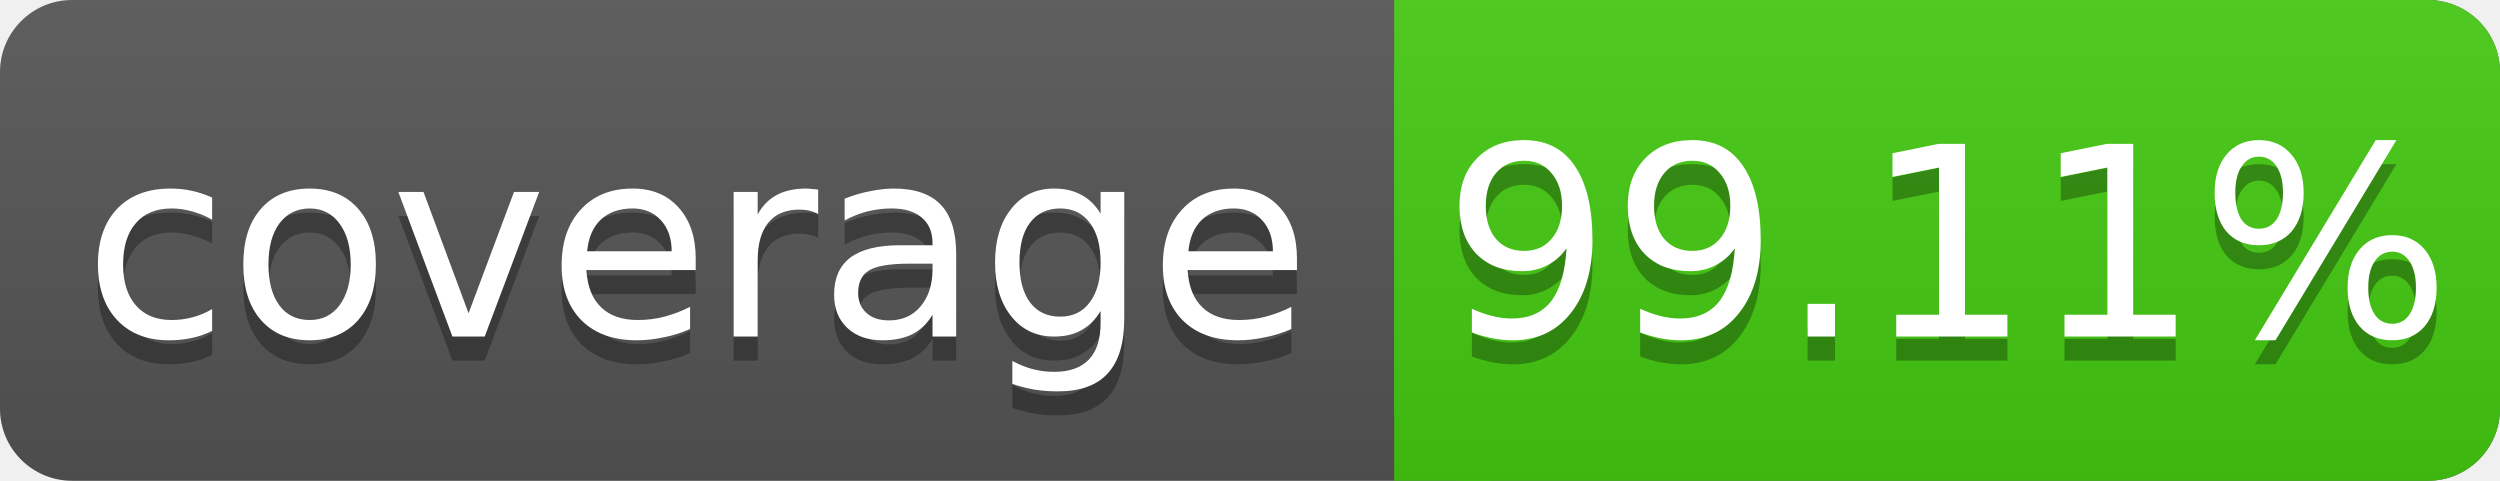
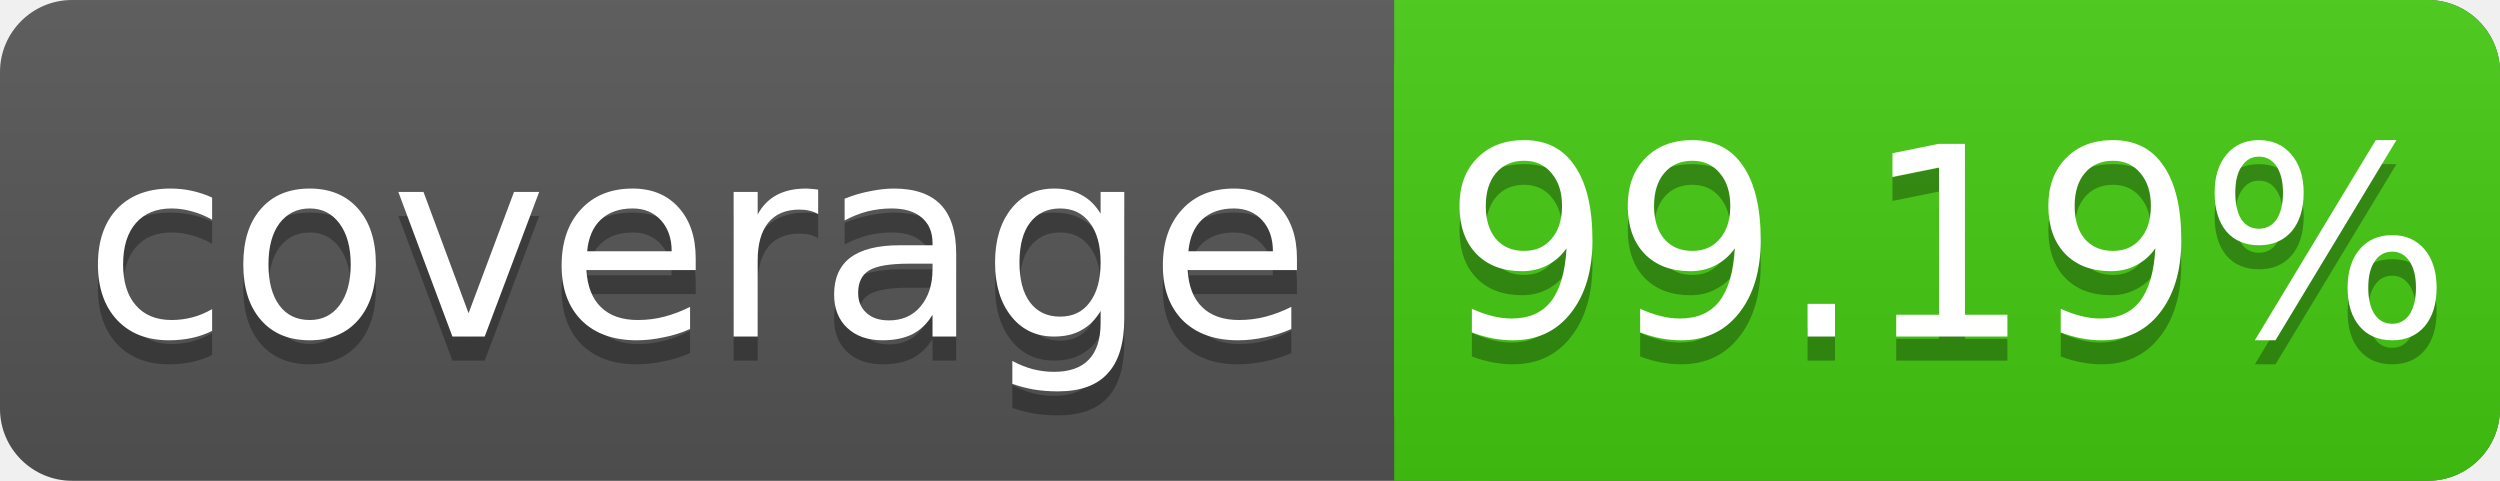
<svg xmlns="http://www.w3.org/2000/svg" width="104" height="20">
  <linearGradient id="s" x2="0" y2="100%">
    <stop offset="0" stop-color="#bbb" stop-opacity=".1" />
    <stop offset="1" stop-opacity=".1" />
  </linearGradient>
  <rect rx="3" width="104" height="20" fill="#555" />
  <rect rx="3" x="58" width="46" height="20" fill="#4c1" />
  <rect x="58" width="4" height="20" fill="#4c1" />
  <rect rx="3" width="104" height="20" fill="url(#s)" />
  <g fill="#fff" text-anchor="middle" font-family="DejaVu Sans,Verdana,Geneva,sans-serif" font-size="11">
    <text x="29" y="15" fill="#010101" fill-opacity=".3">coverage</text>
    <text x="29" y="14">coverage</text>
-     <text x="81" y="15" fill="#010101" fill-opacity=".3">99.11%</text>
-     <text x="81" y="14">99.11%</text>
+     <text x="81" y="15" fill="#010101" fill-opacity=".3">99.19%</text>
+     <text x="81" y="14">99.19%</text>
  </g>
</svg>
